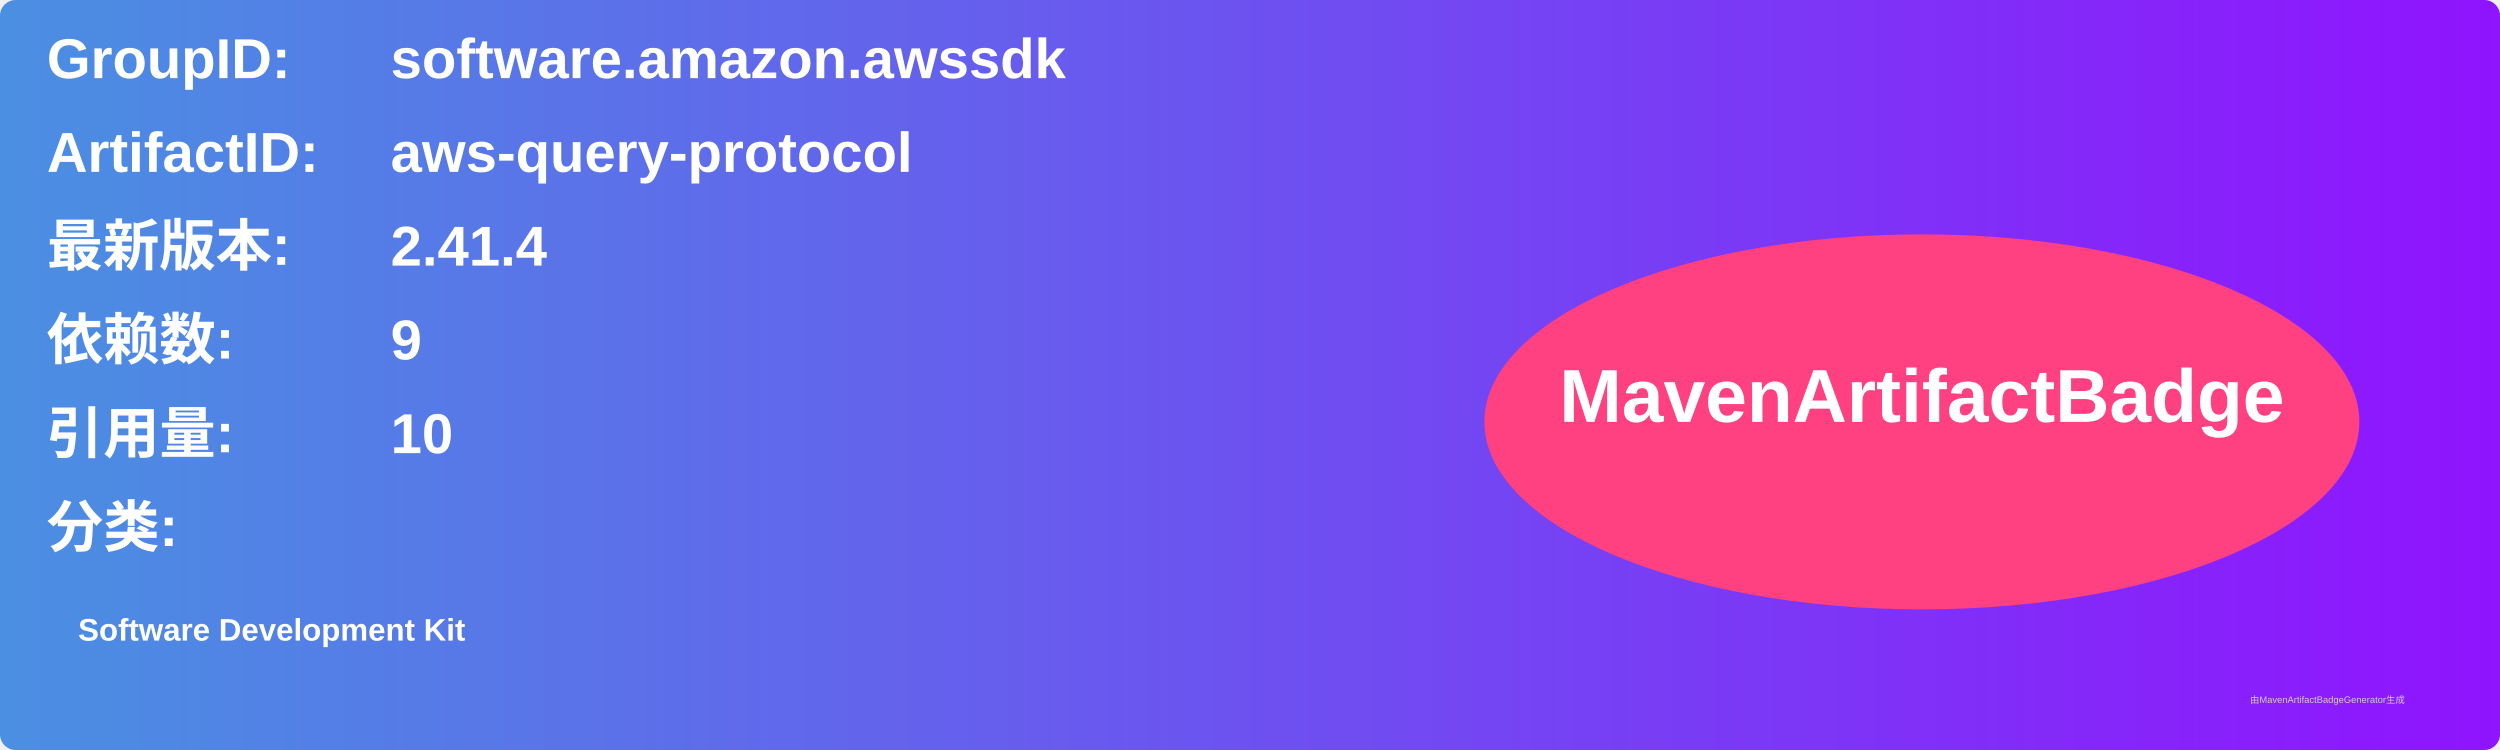
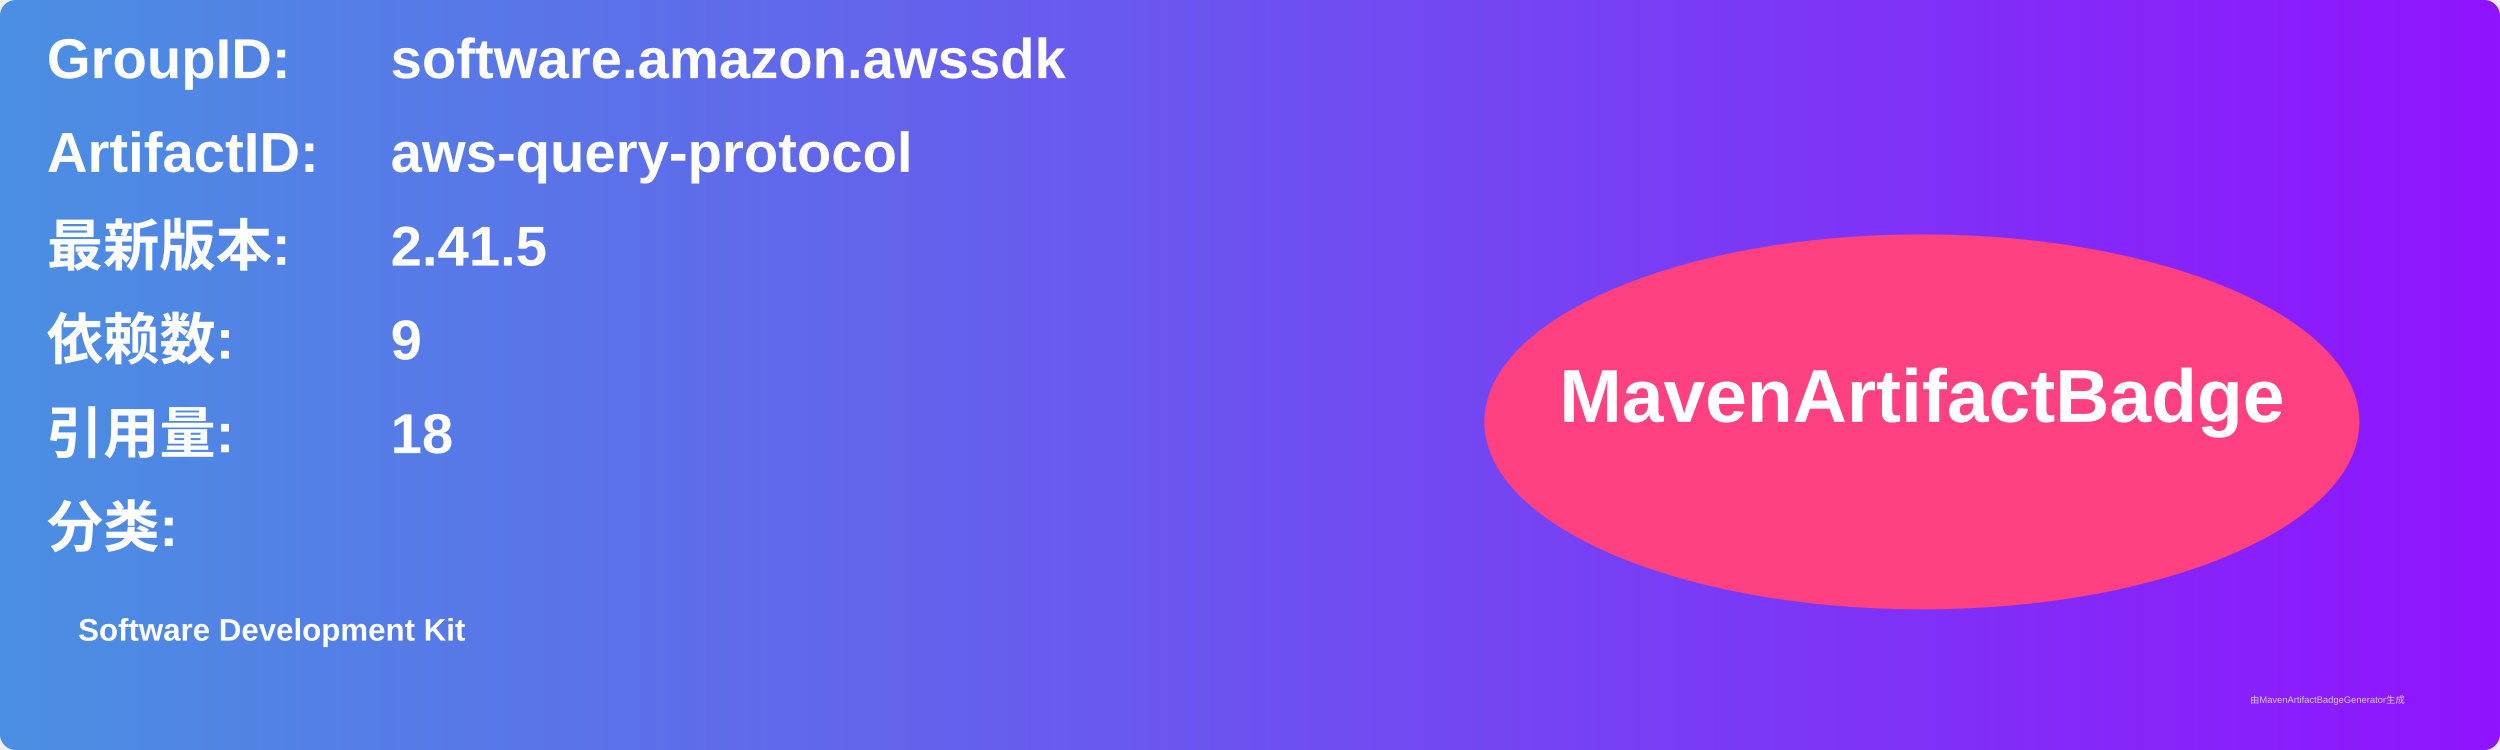
<svg xmlns="http://www.w3.org/2000/svg" width="800" height="240" viewBox="0 0 800 240">
  <linearGradient id="grad" x1="0%" y1="0%" x2="100%" y2="0%">
    <stop offset="0%" stop-color="#4a90e2" />
    <stop offset="100%" stop-color="#9013fe" />
  </linearGradient>
  <rect width="100%" height="100%" rx="5" ry="5" fill="url(#grad)" />
  <g transform="translate(15, 15)">
    <text x="0" y="10" font-family="Arial" font-size="18" fill="white" font-weight="bold" width="260">GroupID:</text>
    <text x="110" y="10" font-family="Arial" font-size="18" fill="white" font-weight="bold" width="460">software.amazon.awssdk</text>
    <text x="0" y="40" font-family="Arial" font-size="18" fill="white" font-weight="bold" width="260">ArtifactID:</text>
    <text x="110" y="40" font-family="Arial" font-size="18" fill="white" font-weight="bold" width="460">aws-query-protocol</text>
    <text x="0" y="70" font-family="Arial" font-size="18" fill="white" font-weight="bold">最新版本:</text>
    <text x="110" y="70" font-family="Arial" font-size="18" fill="white" font-weight="bold">
-       <tspan font-weight="bold">2.41.4</tspan>
+       <tspan font-weight="bold">2.41.5</tspan>
    </text>
    <text x="0" y="100" font-family="Arial" font-size="18" fill="white" font-weight="bold">依赖数: </text>
    <text x="110" y="100" font-family="Arial" font-size="18" fill="white">
      <tspan font-weight="bold">9</tspan>
    </text>
    <text x="0" y="130" font-family="Arial" font-size="18" fill="white" font-weight="bold">引用量: </text>
    <text x="110" y="130" font-family="Arial" font-size="18" fill="white">
-       <tspan font-weight="bold">10</tspan>
+       <tspan font-weight="bold">18</tspan>
    </text>
    <text x="0" y="160" font-family="Arial" font-size="18" fill="white" font-weight="bold">分类:</text>
    <text x="10" y="190" font-family="Arial" font-size="10" fill="white">
      <tspan font-weight="bold">Software Development Kit</tspan>
    </text>
    <ellipse cx="600" cy="120" rx="140" ry="60" fill="#ff4081" />
    <text x="600" y="120" text-anchor="middle" font-family="Arial" font-size="24" fill="white" font-weight="bold">MavenArtifactBadge</text>
  </g>
  <text x="720" y="225" font-family="Arial" font-size="3" fill="#d0d0d0">由MavenArtifactBadgeGenerator生成</text>
</svg>
